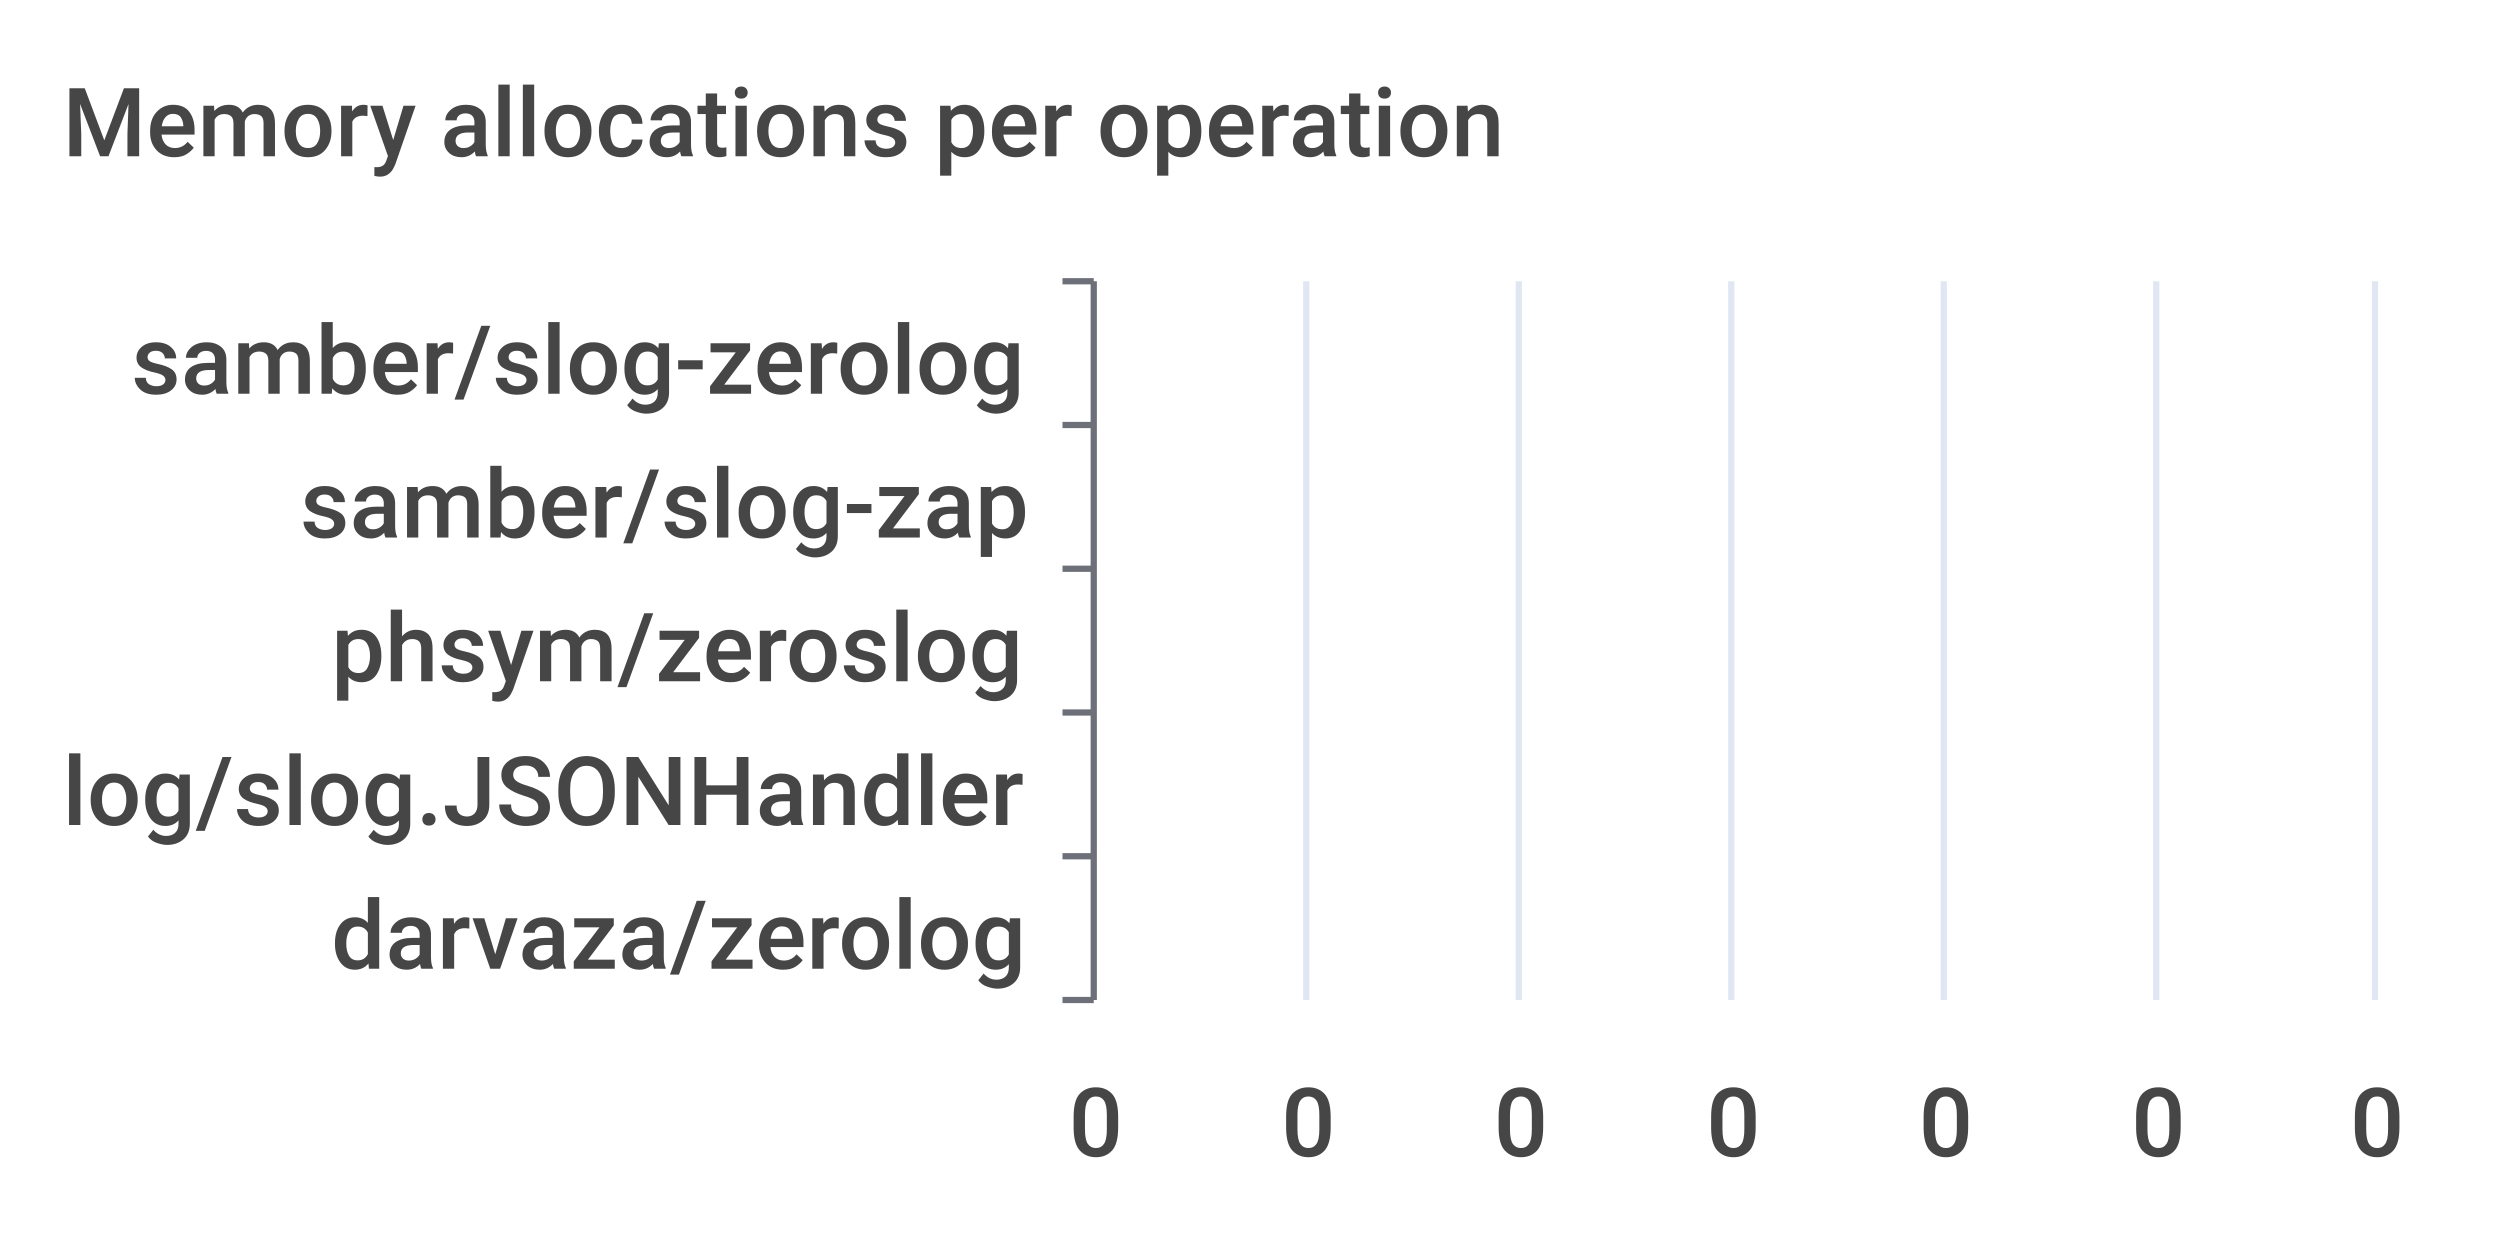
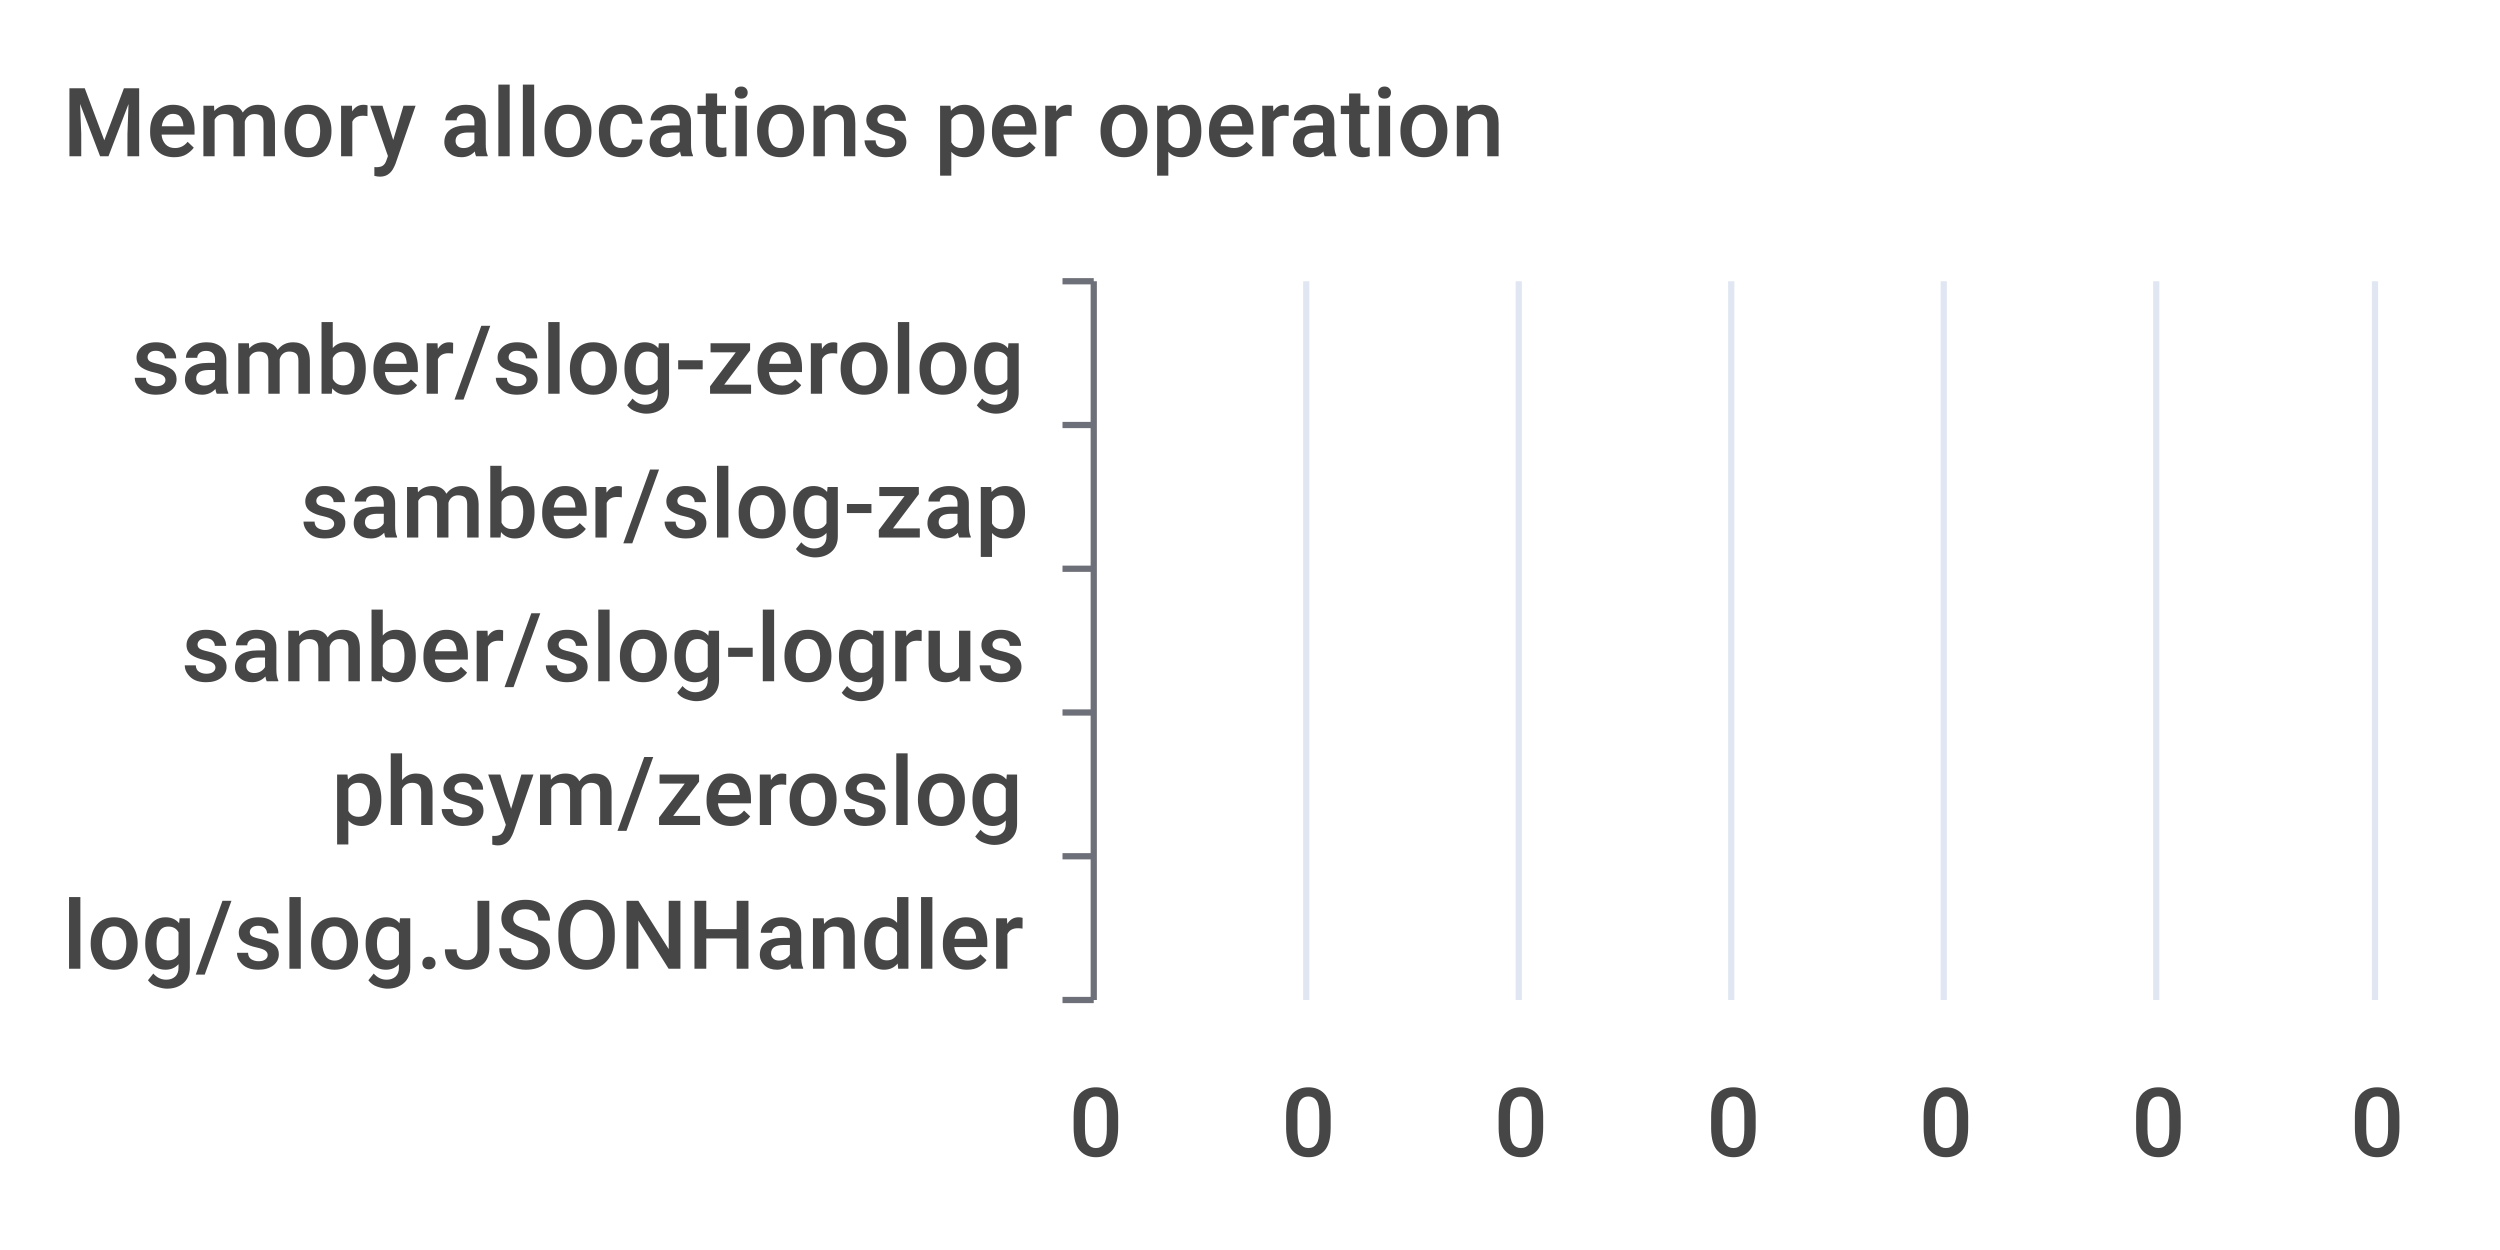
<svg xmlns="http://www.w3.org/2000/svg" width="400" height="200">\n<path d="M 0 0 L 400 0 L 400 200 L 0 200 L 0 0" style="stroke-width:0;stroke:none;fill:rgba(255,255,255,1.0)" />
  <text x="10" y="25" style="stroke-width:0;stroke:none;fill:rgba(70,70,70,1.0);font-size:15.3px;font-family:'Roboto Medium',sans-serif">Memory allocations per operation</text>
  <path d="M 170 45 L 175 45" style="stroke-width:1;stroke:rgba(110,112,121,1.0);fill:none" />
  <path d="M 170 68 L 175 68" style="stroke-width:1;stroke:rgba(110,112,121,1.0);fill:none" />
  <path d="M 170 91 L 175 91" style="stroke-width:1;stroke:rgba(110,112,121,1.0);fill:none" />
  <path d="M 170 114 L 175 114" style="stroke-width:1;stroke:rgba(110,112,121,1.0);fill:none" />
  <path d="M 170 137 L 175 137" style="stroke-width:1;stroke:rgba(110,112,121,1.0);fill:none" />
  <path d="M 170 160 L 175 160" style="stroke-width:1;stroke:rgba(110,112,121,1.0);fill:none" />
  <path d="M 175 45 L 175 160" style="stroke-width:1;stroke:rgba(110,112,121,1.0);fill:none" />
  <text x="21" y="63" style="stroke-width:0;stroke:none;fill:rgba(70,70,70,1.0);font-size:15.3px;font-family:'Roboto Medium',sans-serif">samber/slog-zerolog</text>
  <text x="48" y="86" style="stroke-width:0;stroke:none;fill:rgba(70,70,70,1.0);font-size:15.3px;font-family:'Roboto Medium',sans-serif">samber/slog-zap</text>
-   <text x="53" y="109" style="stroke-width:0;stroke:none;fill:rgba(70,70,70,1.0);font-size:15.3px;font-family:'Roboto Medium',sans-serif">phsym/zeroslog</text>
-   <text x="10" y="132" style="stroke-width:0;stroke:none;fill:rgba(70,70,70,1.0);font-size:15.3px;font-family:'Roboto Medium',sans-serif">log/slog.JSONHandler</text>
-   <text x="53" y="155" style="stroke-width:0;stroke:none;fill:rgba(70,70,70,1.0);font-size:15.3px;font-family:'Roboto Medium',sans-serif">darvaza/zerolog</text>
+   <text x="29" y="109" style="stroke-width:0;stroke:none;fill:rgba(70,70,70,1.0);font-size:15.3px;font-family:'Roboto Medium',sans-serif">samber/slog-logrus</text>
+   <text x="53" y="132" style="stroke-width:0;stroke:none;fill:rgba(70,70,70,1.0);font-size:15.3px;font-family:'Roboto Medium',sans-serif">phsym/zeroslog</text>
+   <text x="10" y="155" style="stroke-width:0;stroke:none;fill:rgba(70,70,70,1.0);font-size:15.3px;font-family:'Roboto Medium',sans-serif">log/slog.JSONHandler</text>
  <text x="171" y="185" style="stroke-width:0;stroke:none;fill:rgba(70,70,70,1.0);font-size:15.3px;font-family:'Roboto Medium',sans-serif">0</text>
  <text x="205" y="185" style="stroke-width:0;stroke:none;fill:rgba(70,70,70,1.0);font-size:15.3px;font-family:'Roboto Medium',sans-serif">0</text>
  <text x="239" y="185" style="stroke-width:0;stroke:none;fill:rgba(70,70,70,1.0);font-size:15.3px;font-family:'Roboto Medium',sans-serif">0</text>
  <text x="273" y="185" style="stroke-width:0;stroke:none;fill:rgba(70,70,70,1.0);font-size:15.3px;font-family:'Roboto Medium',sans-serif">0</text>
  <text x="307" y="185" style="stroke-width:0;stroke:none;fill:rgba(70,70,70,1.0);font-size:15.3px;font-family:'Roboto Medium',sans-serif">0</text>
  <text x="341" y="185" style="stroke-width:0;stroke:none;fill:rgba(70,70,70,1.0);font-size:15.3px;font-family:'Roboto Medium',sans-serif">0</text>
  <text x="376" y="185" style="stroke-width:0;stroke:none;fill:rgba(70,70,70,1.0);font-size:15.3px;font-family:'Roboto Medium',sans-serif">0</text>
  <path d="M 209 45 L 209 160" style="stroke-width:1;stroke:rgba(224,230,242,1.0);fill:none" />
  <path d="M 243 45 L 243 160" style="stroke-width:1;stroke:rgba(224,230,242,1.0);fill:none" />
  <path d="M 277 45 L 277 160" style="stroke-width:1;stroke:rgba(224,230,242,1.0);fill:none" />
  <path d="M 311 45 L 311 160" style="stroke-width:1;stroke:rgba(224,230,242,1.0);fill:none" />
  <path d="M 345 45 L 345 160" style="stroke-width:1;stroke:rgba(224,230,242,1.0);fill:none" />
  <path d="M 380 45 L 380 160" style="stroke-width:1;stroke:rgba(224,230,242,1.0);fill:none" />
  <path d="M 175 142 L 175 142 L 175 155 L 175 155 L 175 142" style="stroke-width:0;stroke:none;fill:rgba(84,112,198,1.0)" />
  <path d="M 175 119 L 175 119 L 175 132 L 175 132 L 175 119" style="stroke-width:0;stroke:none;fill:rgba(84,112,198,1.0)" />
  <path d="M 175 96 L 175 96 L 175 109 L 175 109 L 175 96" style="stroke-width:0;stroke:none;fill:rgba(84,112,198,1.0)" />
  <path d="M 175 73 L 175 73 L 175 86 L 175 86 L 175 73" style="stroke-width:0;stroke:none;fill:rgba(84,112,198,1.0)" />
  <path d="M 175 50 L 175 50 L 175 63 L 175 63 L 175 50" style="stroke-width:0;stroke:none;fill:rgba(84,112,198,1.0)" />
</svg>
